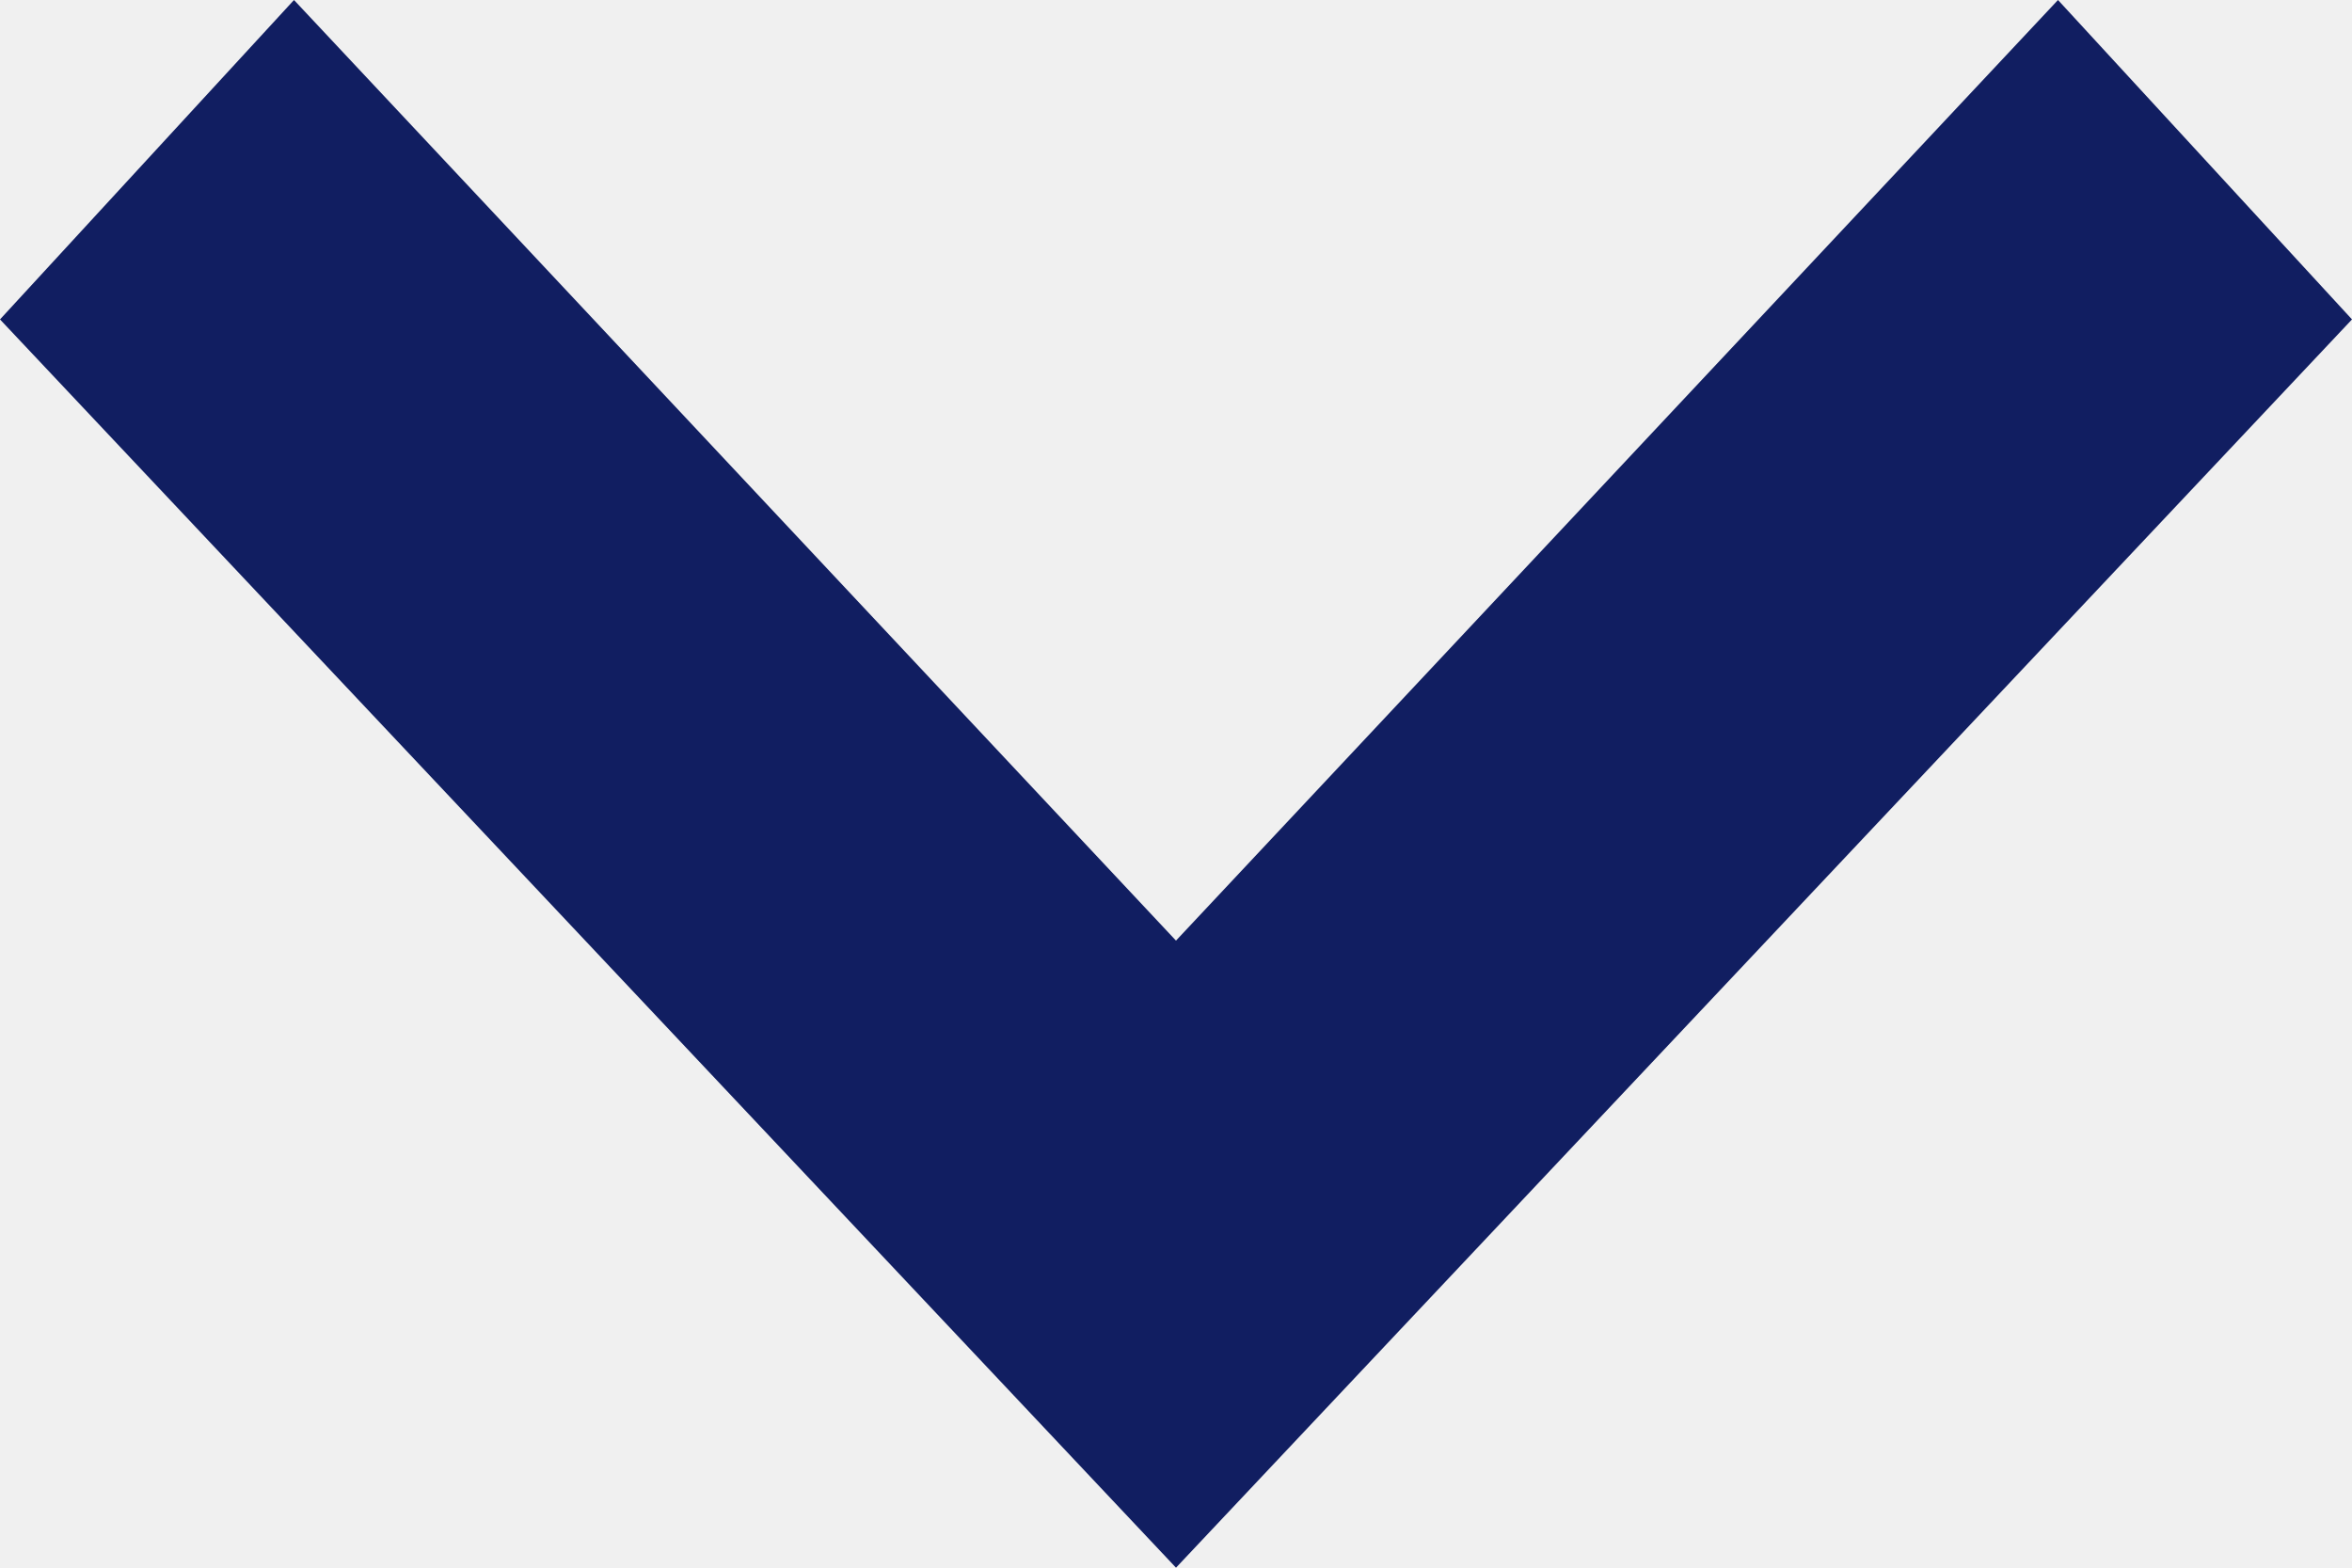
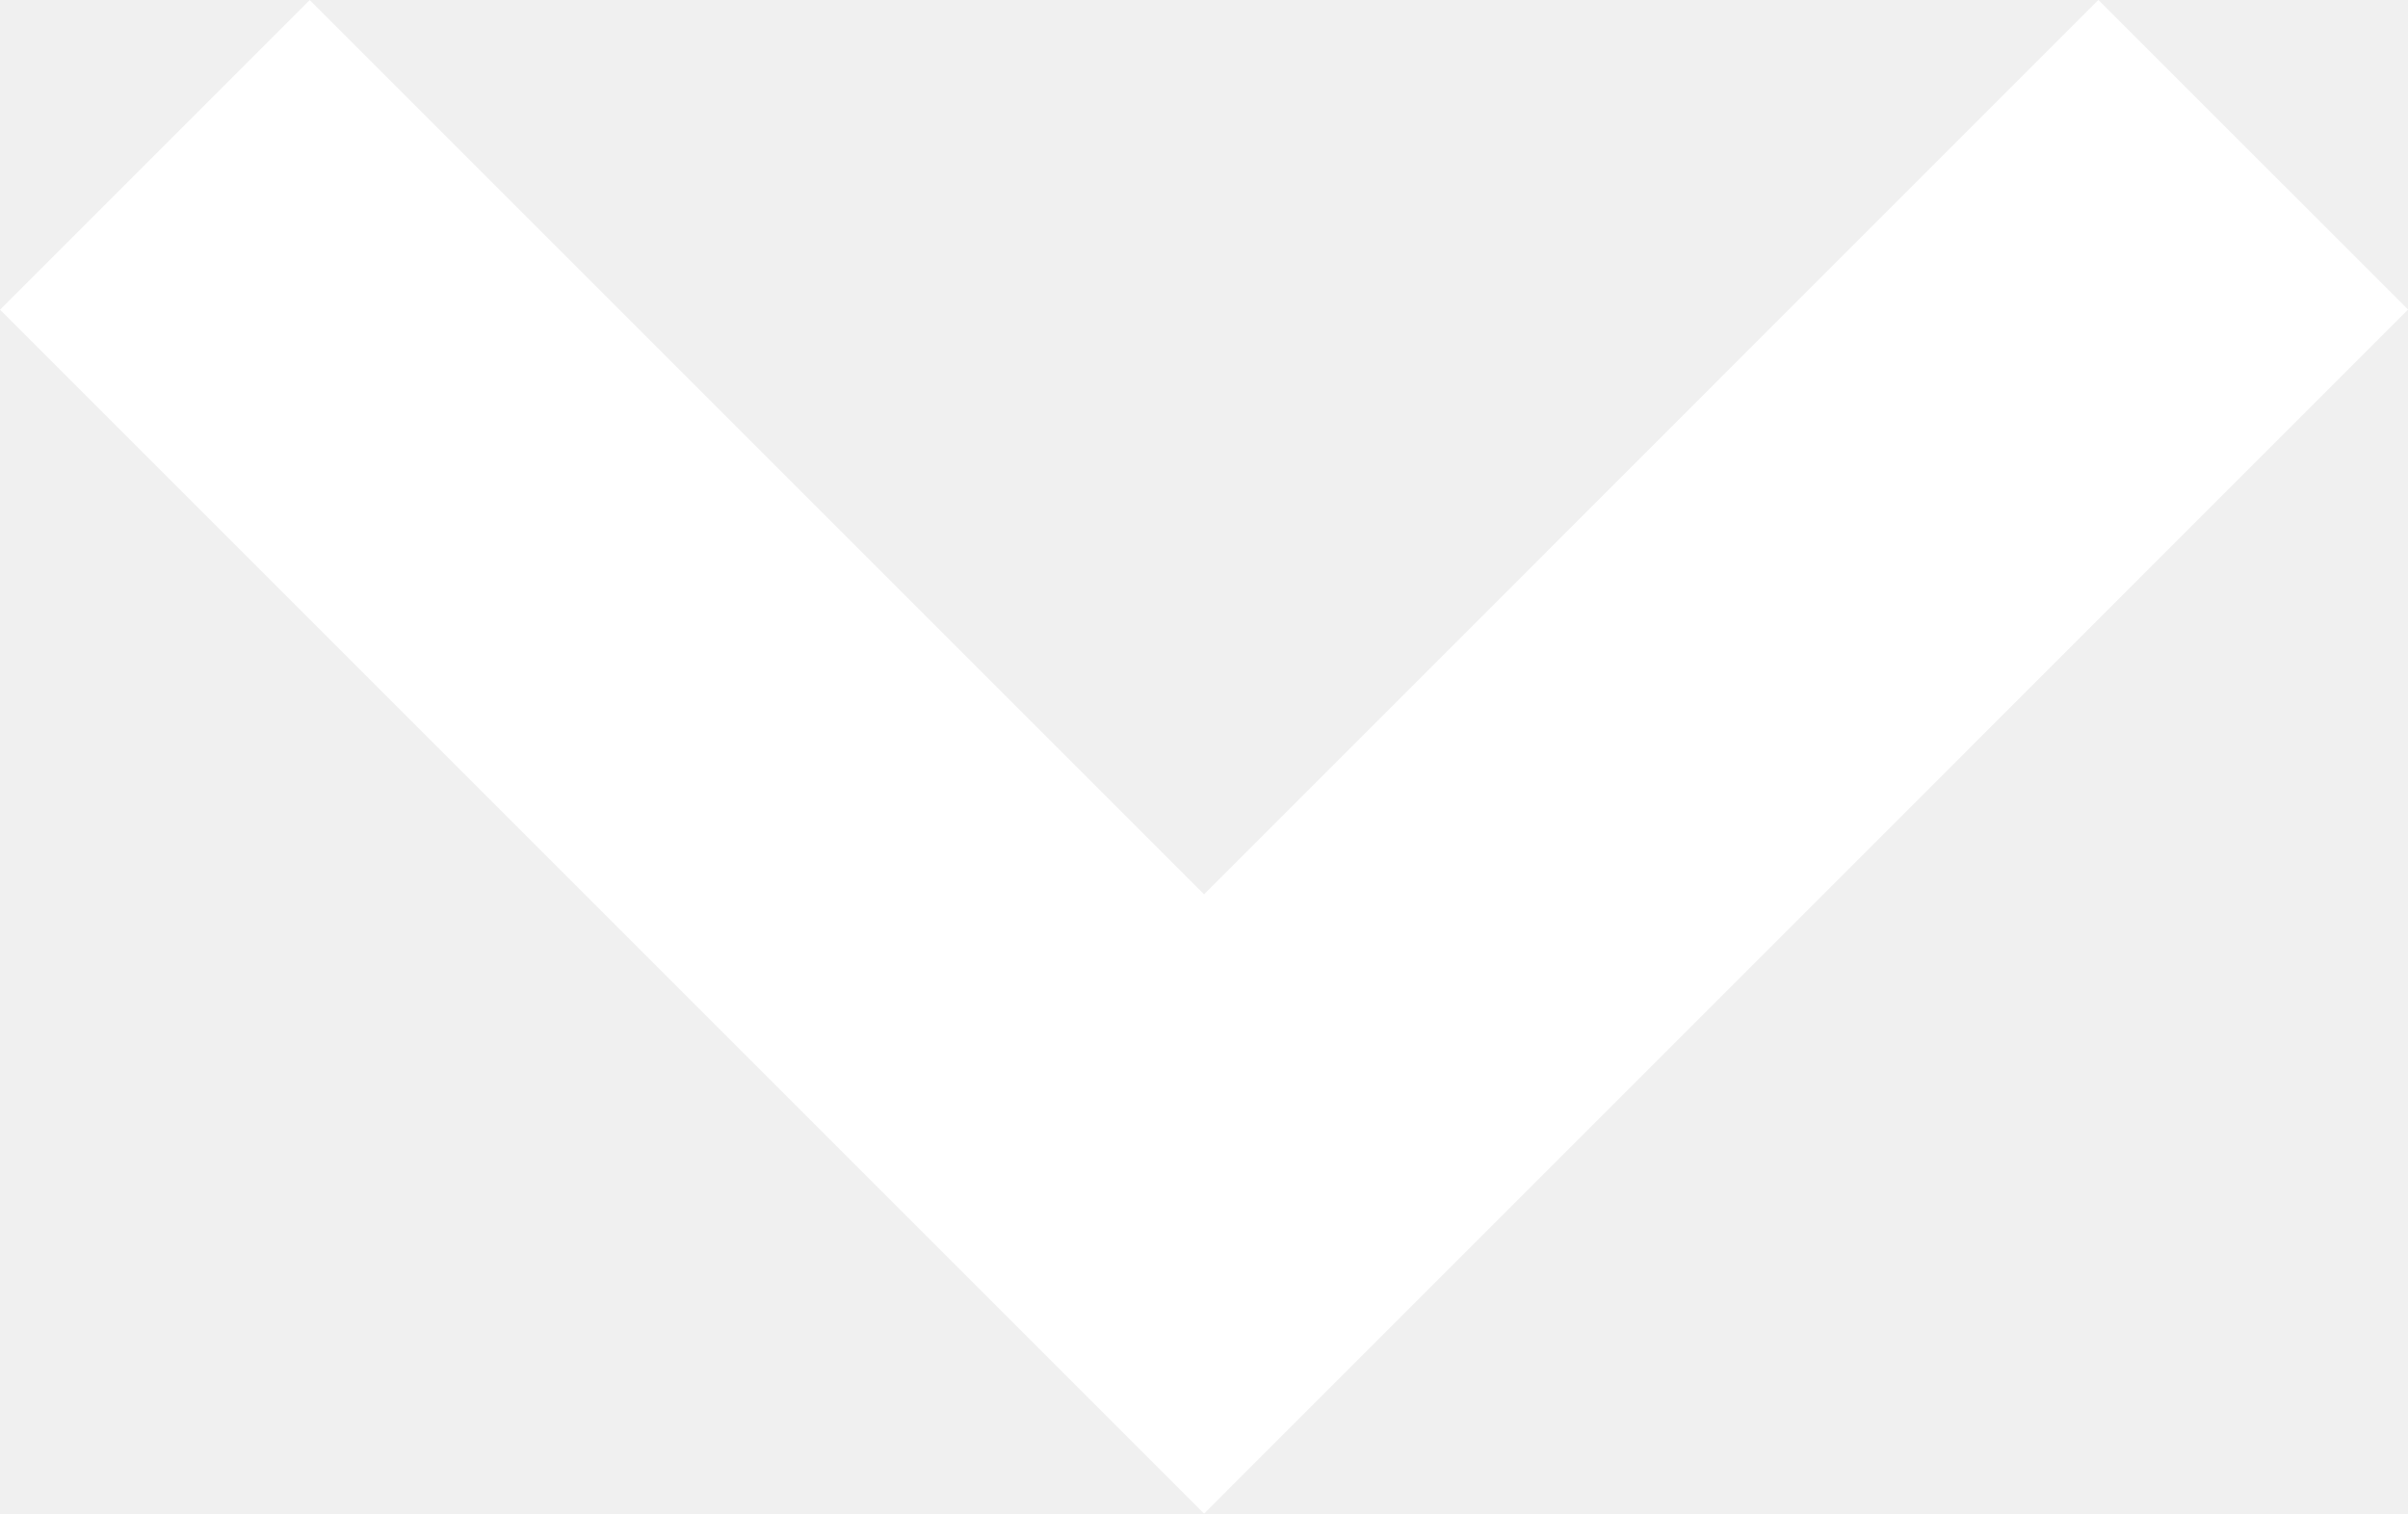
- <svg xmlns="http://www.w3.org/2000/svg" width="12" height="8" viewBox="0 0 12 8">
-   <path d="M0,1.5,1.63,0,8,6,1.63,12,0,10.5,4.8,6Z" transform="translate(12) rotate(90)" fill="#111e61" />
+ <svg xmlns="http://www.w3.org/2000/svg" width="16.495" height="10.369" viewBox="0 0 16.495 10.369">
+   <g id="Grupo_149956" data-name="Grupo 149956" transform="translate(-1404.753 -5756.346)">
+     <path id="Trazado_113515" data-name="Trazado 113515" d="M-21088-7107.893l7.188,7.187-7.187,7.187" transform="translate(-5687.705 26845.406) rotate(90)" fill="none" stroke="#fff" stroke-width="3" />
+   </g>
</svg>
